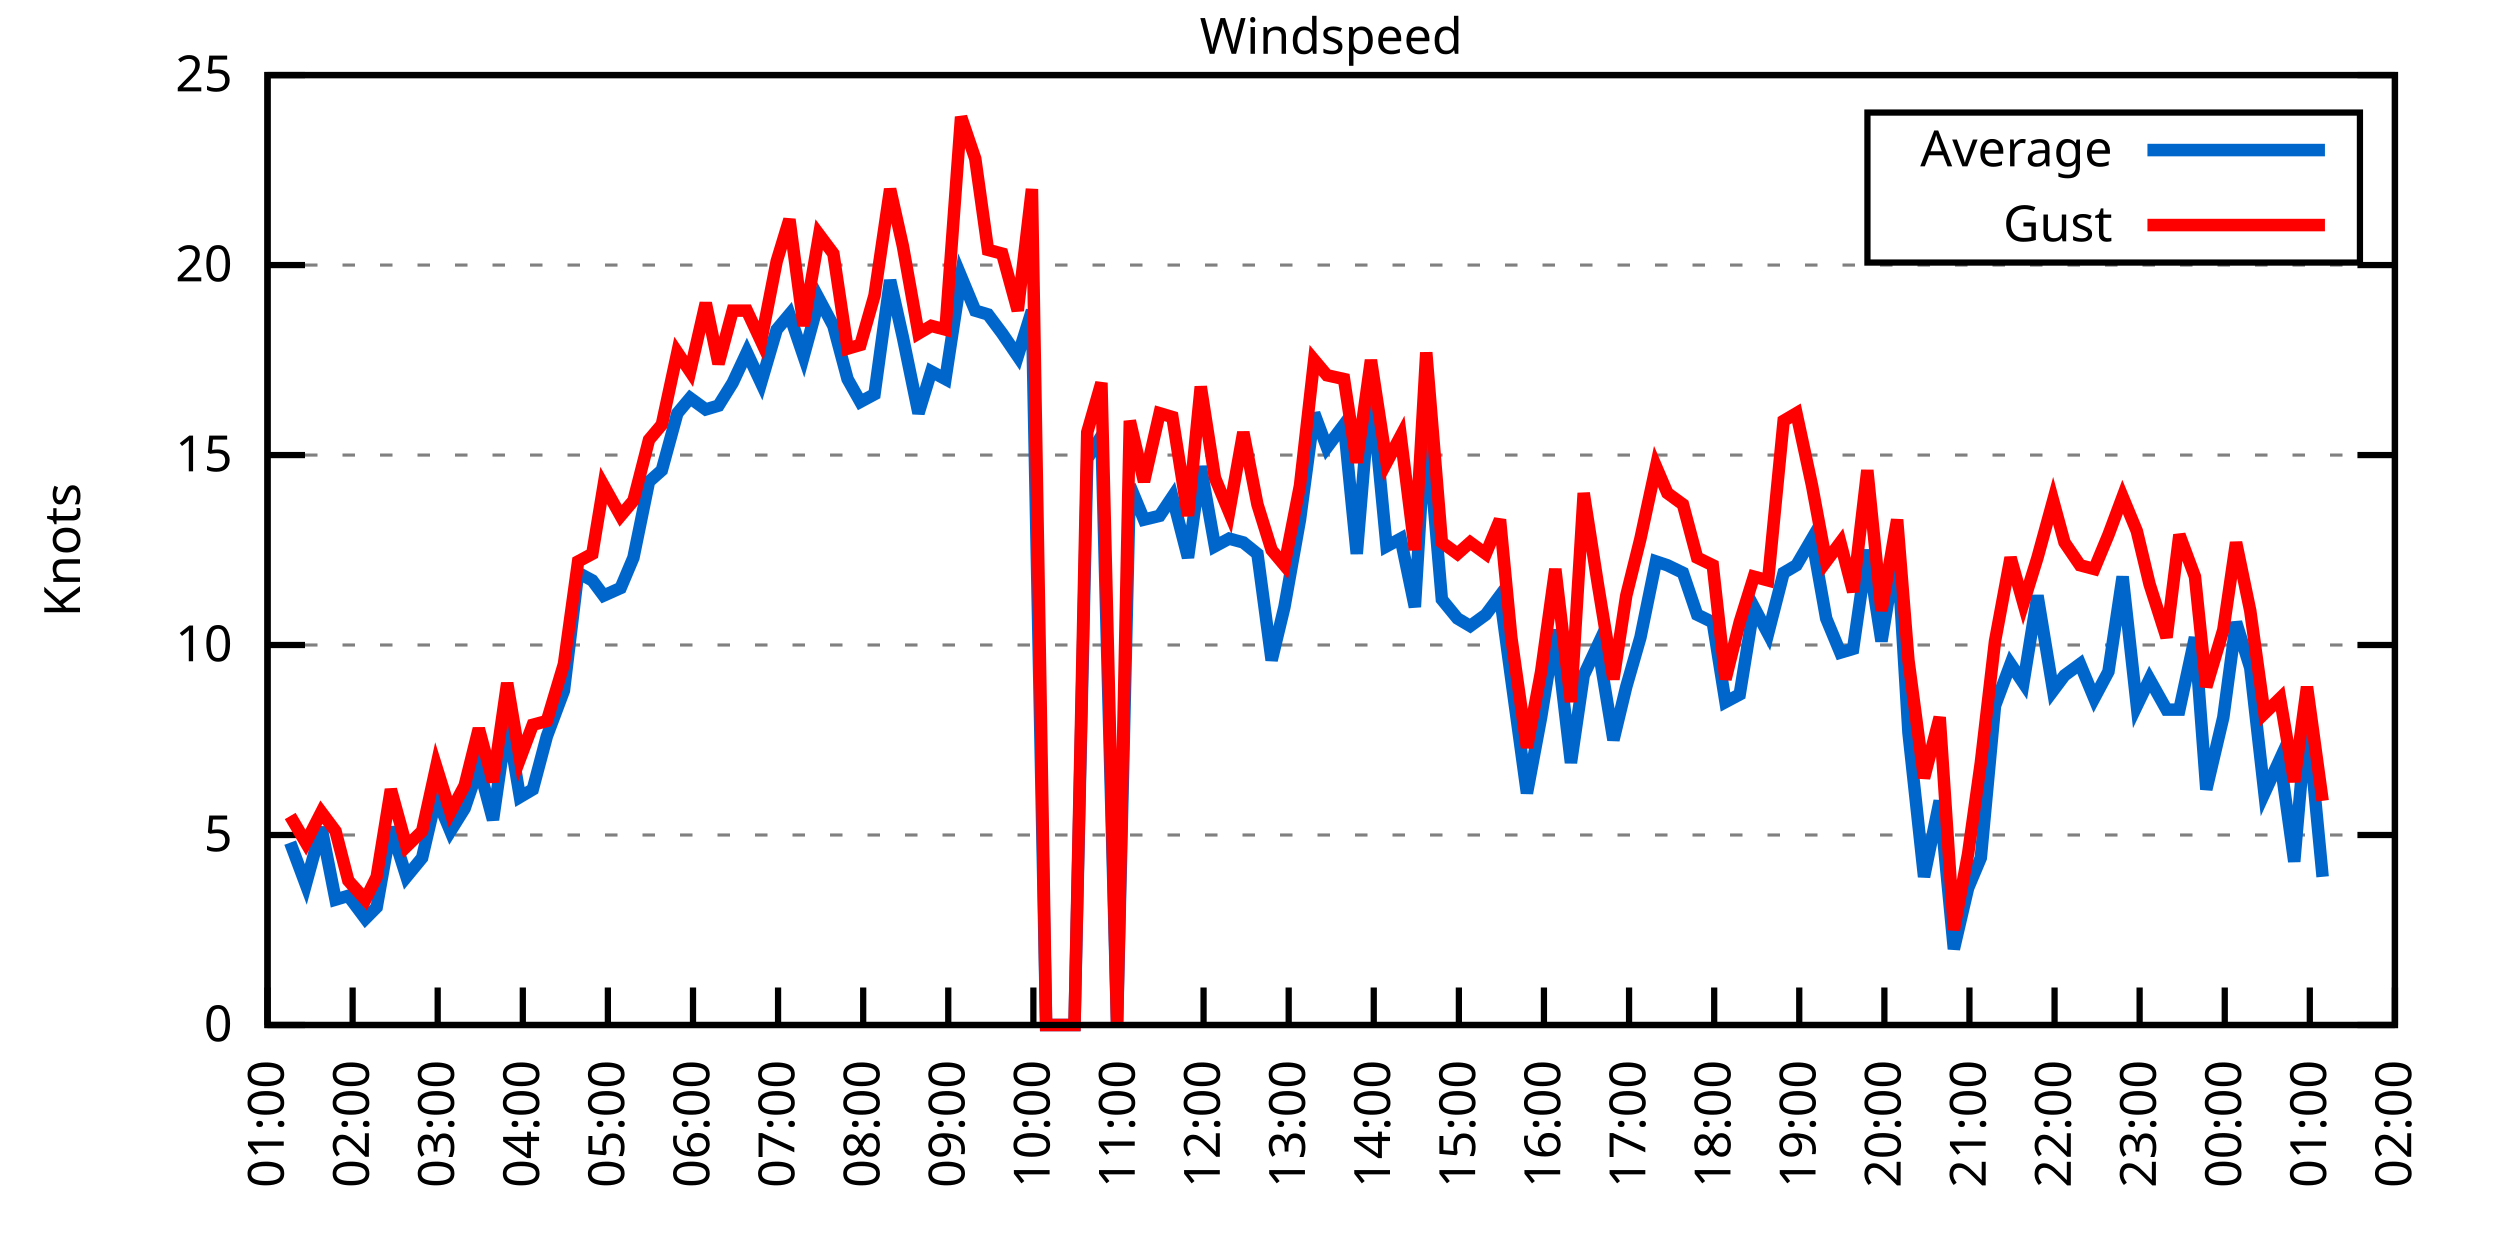
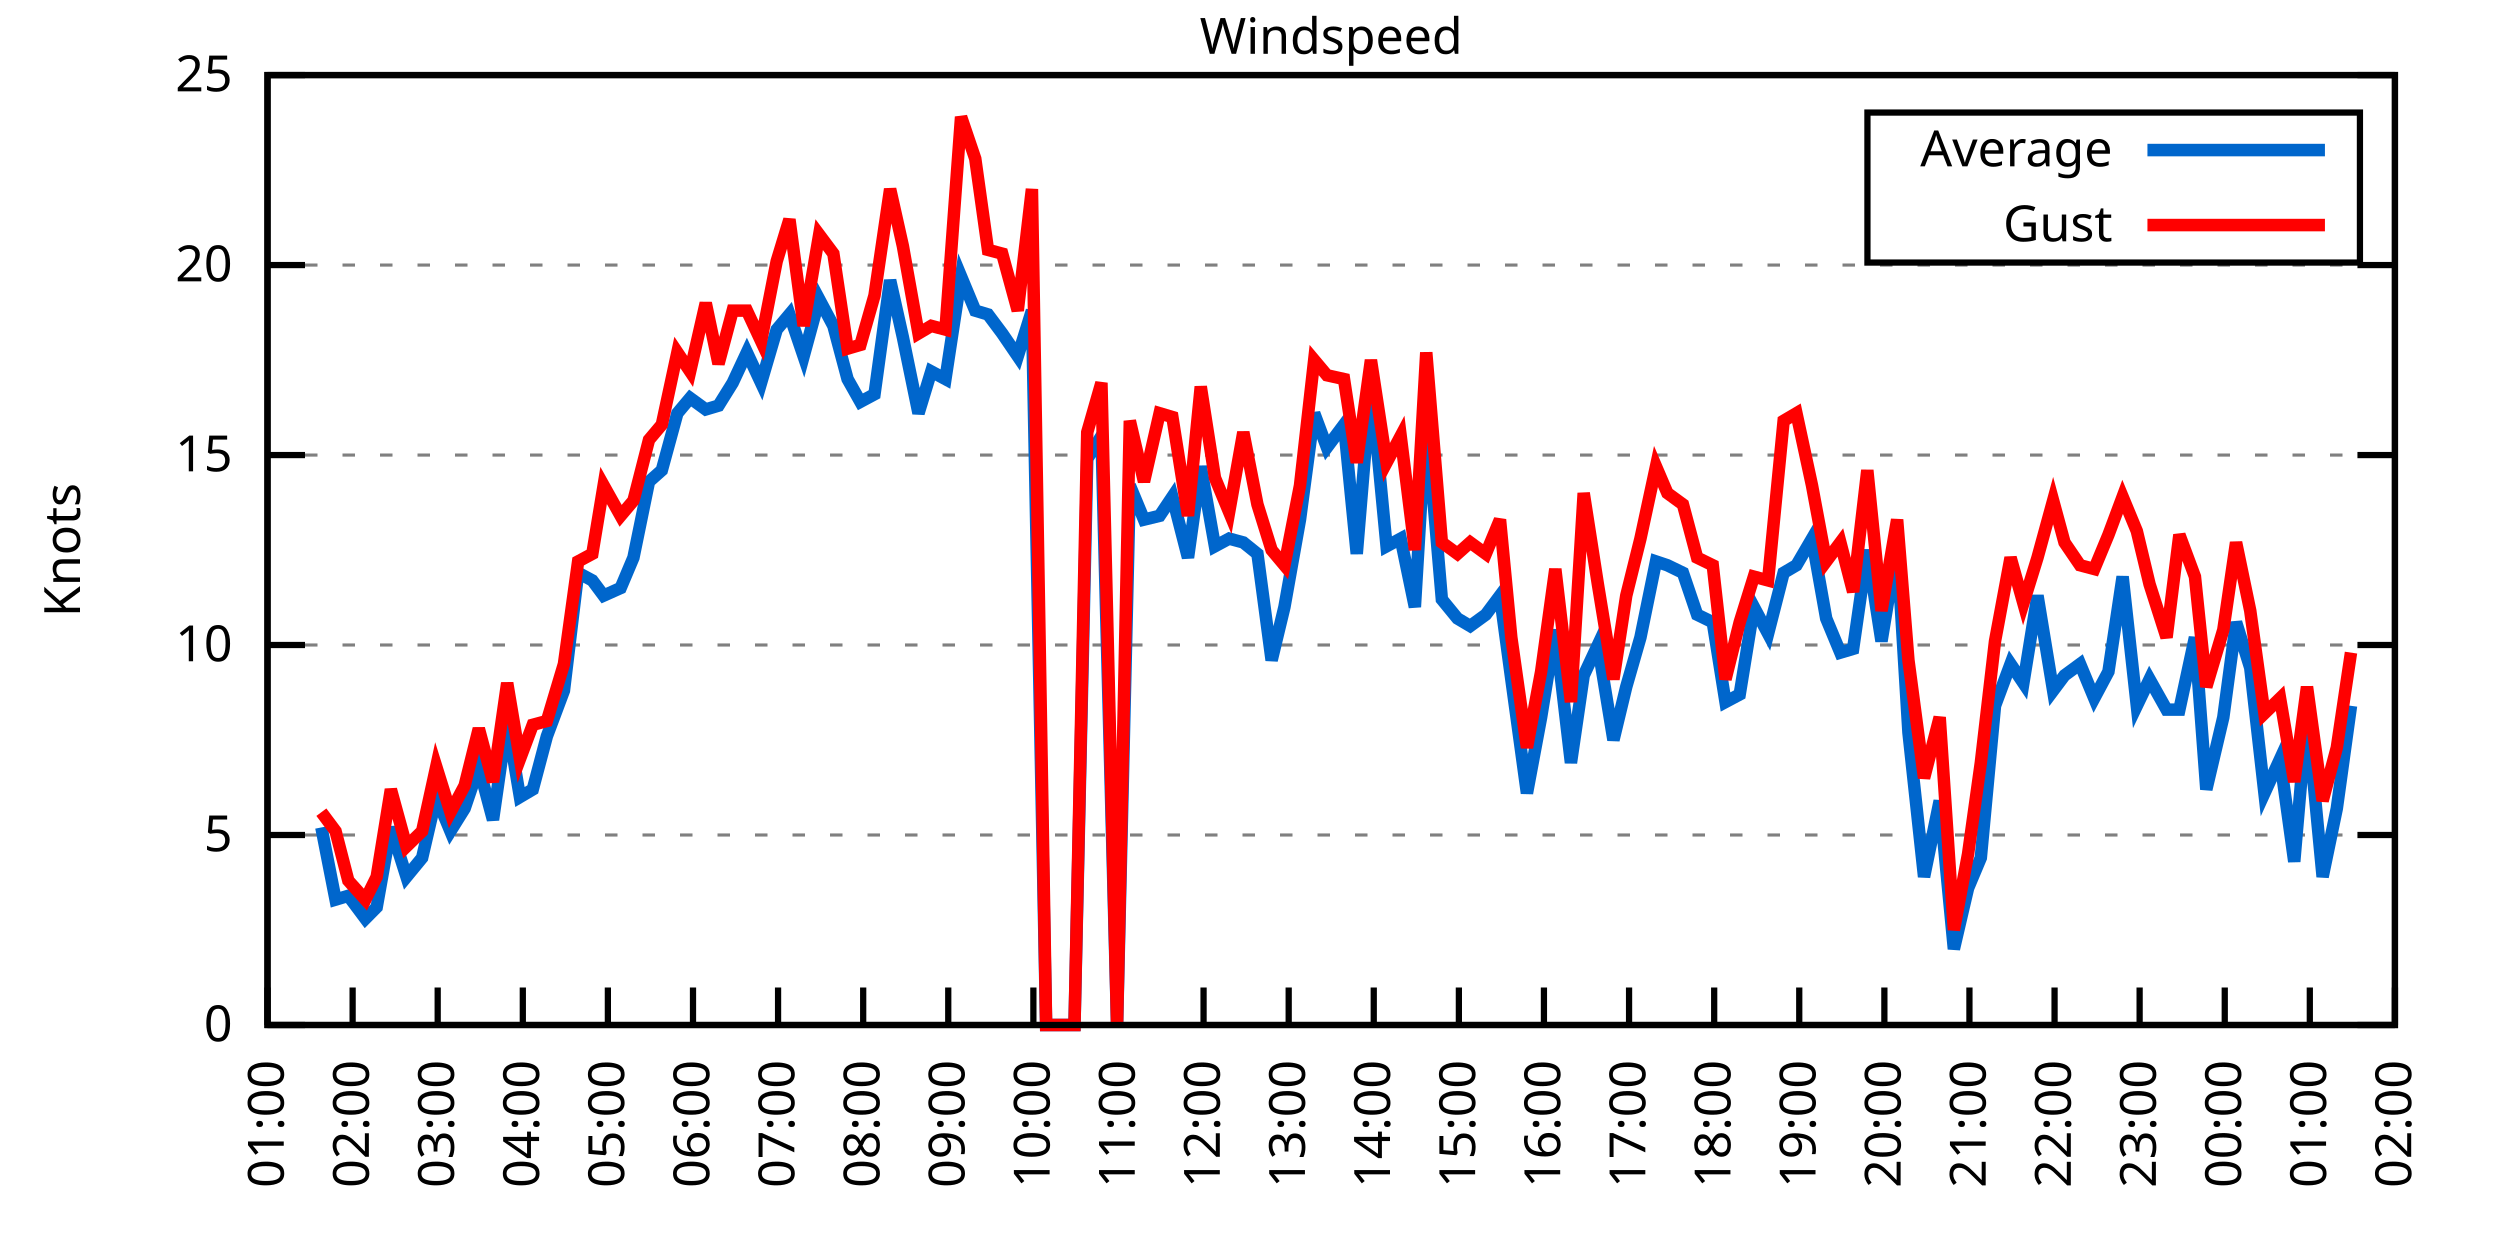
<svg xmlns="http://www.w3.org/2000/svg" xmlns:xlink="http://www.w3.org/1999/xlink" width="400" height="200" viewBox="0 0 400 200">
  <g id="gnuplot_canvas">
    <rect x="0" y="0" width="400" height="200" fill="none" />
    <defs>
      <circle id="gpDot" r="0.5" stroke-width="0.5" stroke="currentColor" />
      <path id="gpPt0" stroke-width="0.333" stroke="currentColor" d="M-1,0 h2 M0,-1 v2" />
      <path id="gpPt1" stroke-width="0.333" stroke="currentColor" d="M-1,-1 L1,1 M1,-1 L-1,1" />
      <path id="gpPt2" stroke-width="0.333" stroke="currentColor" d="M-1,0 L1,0 M0,-1 L0,1 M-1,-1 L1,1 M-1,1 L1,-1" />
      <rect id="gpPt3" stroke-width="0.333" stroke="currentColor" x="-1" y="-1" width="2" height="2" />
      <rect id="gpPt4" stroke-width="0.333" stroke="currentColor" fill="currentColor" x="-1" y="-1" width="2" height="2" />
      <circle id="gpPt5" stroke-width="0.333" stroke="currentColor" cx="0" cy="0" r="1" />
      <use xlink:href="#gpPt5" id="gpPt6" fill="currentColor" stroke="none" />
      <path id="gpPt7" stroke-width="0.333" stroke="currentColor" d="M0,-1.33 L-1.33,0.67 L1.33,0.67 z" />
      <use xlink:href="#gpPt7" id="gpPt8" fill="currentColor" stroke="none" />
      <use xlink:href="#gpPt7" id="gpPt9" stroke="currentColor" transform="rotate(180)" />
      <use xlink:href="#gpPt9" id="gpPt10" fill="currentColor" stroke="none" />
      <use xlink:href="#gpPt3" id="gpPt11" stroke="currentColor" transform="rotate(45)" />
      <use xlink:href="#gpPt11" id="gpPt12" fill="currentColor" stroke="none" />
      <path id="gpPt13" stroke-width="0.333" stroke="currentColor" d="M0,1.330 L1.265,0.411 L0.782,-1.067 L-0.782,-1.076 L-1.265,0.411 z" />
      <use xlink:href="#gpPt13" id="gpPt14" fill="currentColor" stroke="none" />
      <filter id="textbox" filterUnits="objectBoundingBox" x="0" y="0" height="1" width="1">
        <feFlood flood-color="white" flood-opacity="1" result="bgnd" />
        <feComposite in="SourceGraphic" in2="bgnd" operator="atop" />
      </filter>
      <filter id="greybox" filterUnits="objectBoundingBox" x="0" y="0" height="1" width="1">
        <feFlood flood-color="lightgrey" flood-opacity="1" result="grey" />
        <feComposite in="SourceGraphic" in2="grey" operator="atop" />
      </filter>
    </defs>
    <g fill="none" color="white" stroke="currentColor" stroke-width="1.00" stroke-linecap="butt" stroke-linejoin="miter">
</g>
    <g fill="none" color="black" stroke="currentColor" stroke-width="1.00" stroke-linecap="butt" stroke-linejoin="miter">
      <g stroke="none" shape-rendering="crispEdges">
        <polygon fill="rgb(255, 255, 255)" points="42.80,164.00 383.18,164.00 383.18,12.02 42.80,12.02 " />
      </g>
    </g>
    <g fill="none" color="black" stroke="currentColor" stroke-width="1.00" stroke-linecap="butt" stroke-linejoin="miter">
</g>
    <g fill="none" color="black" stroke="black" stroke-width="0.50" stroke-linecap="butt" stroke-linejoin="miter">
</g>
    <g fill="none" color="gray" stroke="currentColor" stroke-width="0.50" stroke-linecap="butt" stroke-linejoin="miter">
      <path stroke="gray" stroke-dasharray="2,4" class="gridline" d="M42.80,164.00 L383.19,164.00  " />
    </g>
    <g fill="none" color="gray" stroke="gray" stroke-width="1.00" stroke-linecap="butt" stroke-linejoin="miter">
</g>
    <g fill="none" color="black" stroke="currentColor" stroke-width="1.00" stroke-linecap="butt" stroke-linejoin="miter">
      <path stroke="black" d="M42.80,164.00 L48.80,164.00 M383.19,164.00 L377.19,164.00  " />
      <g transform="translate(37.20,166.60)" stroke="none" fill="black" font-family="Sans" font-size="8.00" text-anchor="end">
        <text>
          <tspan font-family="Sans"> 0</tspan>
        </text>
      </g>
    </g>
    <g fill="none" color="black" stroke="currentColor" stroke-width="1.00" stroke-linecap="butt" stroke-linejoin="miter">
</g>
    <g fill="none" color="black" stroke="black" stroke-width="0.50" stroke-linecap="butt" stroke-linejoin="miter">
</g>
    <g fill="none" color="gray" stroke="currentColor" stroke-width="0.50" stroke-linecap="butt" stroke-linejoin="miter">
      <path stroke="gray" stroke-dasharray="2,4" class="gridline" d="M42.80,133.60 L383.19,133.60  " />
    </g>
    <g fill="none" color="gray" stroke="gray" stroke-width="1.00" stroke-linecap="butt" stroke-linejoin="miter">
</g>
    <g fill="none" color="black" stroke="currentColor" stroke-width="1.00" stroke-linecap="butt" stroke-linejoin="miter">
      <path stroke="black" d="M42.80,133.60 L48.80,133.60 M383.19,133.60 L377.19,133.60  " />
      <g transform="translate(37.20,136.20)" stroke="none" fill="black" font-family="Sans" font-size="8.00" text-anchor="end">
        <text>
          <tspan font-family="Sans"> 5</tspan>
        </text>
      </g>
    </g>
    <g fill="none" color="black" stroke="currentColor" stroke-width="1.00" stroke-linecap="butt" stroke-linejoin="miter">
</g>
    <g fill="none" color="black" stroke="black" stroke-width="0.50" stroke-linecap="butt" stroke-linejoin="miter">
</g>
    <g fill="none" color="gray" stroke="currentColor" stroke-width="0.50" stroke-linecap="butt" stroke-linejoin="miter">
      <path stroke="gray" stroke-dasharray="2,4" class="gridline" d="M42.80,103.20 L383.19,103.20  " />
    </g>
    <g fill="none" color="gray" stroke="gray" stroke-width="1.00" stroke-linecap="butt" stroke-linejoin="miter">
</g>
    <g fill="none" color="black" stroke="currentColor" stroke-width="1.00" stroke-linecap="butt" stroke-linejoin="miter">
      <path stroke="black" d="M42.80,103.20 L48.80,103.20 M383.19,103.20 L377.19,103.20  " />
      <g transform="translate(37.20,105.80)" stroke="none" fill="black" font-family="Sans" font-size="8.00" text-anchor="end">
        <text>
          <tspan font-family="Sans"> 10</tspan>
        </text>
      </g>
    </g>
    <g fill="none" color="black" stroke="currentColor" stroke-width="1.00" stroke-linecap="butt" stroke-linejoin="miter">
</g>
    <g fill="none" color="black" stroke="black" stroke-width="0.50" stroke-linecap="butt" stroke-linejoin="miter">
</g>
    <g fill="none" color="gray" stroke="currentColor" stroke-width="0.50" stroke-linecap="butt" stroke-linejoin="miter">
      <path stroke="gray" stroke-dasharray="2,4" class="gridline" d="M42.80,72.81 L383.19,72.81  " />
    </g>
    <g fill="none" color="gray" stroke="gray" stroke-width="1.00" stroke-linecap="butt" stroke-linejoin="miter">
</g>
    <g fill="none" color="black" stroke="currentColor" stroke-width="1.00" stroke-linecap="butt" stroke-linejoin="miter">
      <path stroke="black" d="M42.80,72.81 L48.80,72.81 M383.19,72.81 L377.19,72.81  " />
      <g transform="translate(37.20,75.41)" stroke="none" fill="black" font-family="Sans" font-size="8.00" text-anchor="end">
        <text>
          <tspan font-family="Sans"> 15</tspan>
        </text>
      </g>
    </g>
    <g fill="none" color="black" stroke="currentColor" stroke-width="1.00" stroke-linecap="butt" stroke-linejoin="miter">
</g>
    <g fill="none" color="black" stroke="black" stroke-width="0.50" stroke-linecap="butt" stroke-linejoin="miter">
</g>
    <g fill="none" color="gray" stroke="currentColor" stroke-width="0.50" stroke-linecap="butt" stroke-linejoin="miter">
      <path stroke="gray" stroke-dasharray="2,4" class="gridline" d="M42.80,42.41 L383.19,42.41  " />
    </g>
    <g fill="none" color="gray" stroke="gray" stroke-width="1.00" stroke-linecap="butt" stroke-linejoin="miter">
</g>
    <g fill="none" color="black" stroke="currentColor" stroke-width="1.00" stroke-linecap="butt" stroke-linejoin="miter">
      <path stroke="black" d="M42.80,42.41 L48.80,42.41 M383.19,42.41 L377.19,42.41  " />
      <g transform="translate(37.20,45.01)" stroke="none" fill="black" font-family="Sans" font-size="8.00" text-anchor="end">
        <text>
          <tspan font-family="Sans"> 20</tspan>
        </text>
      </g>
    </g>
    <g fill="none" color="black" stroke="currentColor" stroke-width="1.00" stroke-linecap="butt" stroke-linejoin="miter">
</g>
    <g fill="none" color="black" stroke="black" stroke-width="0.50" stroke-linecap="butt" stroke-linejoin="miter">
</g>
    <g fill="none" color="gray" stroke="currentColor" stroke-width="0.50" stroke-linecap="butt" stroke-linejoin="miter">
      <path stroke="gray" stroke-dasharray="2,4" class="gridline" d="M42.80,12.01 L383.19,12.01  " />
    </g>
    <g fill="none" color="gray" stroke="gray" stroke-width="1.00" stroke-linecap="butt" stroke-linejoin="miter">
</g>
    <g fill="none" color="black" stroke="currentColor" stroke-width="1.00" stroke-linecap="butt" stroke-linejoin="miter">
      <path stroke="black" d="M42.80,12.01 L48.80,12.01 M383.19,12.01 L377.19,12.01  " />
      <g transform="translate(37.20,14.61)" stroke="none" fill="black" font-family="Sans" font-size="8.00" text-anchor="end">
        <text>
          <tspan font-family="Sans"> 25</tspan>
        </text>
      </g>
    </g>
    <g fill="none" color="black" stroke="currentColor" stroke-width="1.00" stroke-linecap="butt" stroke-linejoin="miter">
      <path stroke="black" d="M42.80,164.00 L42.80,158.00  " />
      <g transform="translate(45.40,169.60) rotate(270.00)" stroke="none" fill="black" font-family="Sans" font-size="8.00" text-anchor="end">
        <text>
          <tspan font-family="Sans">01:00</tspan>
        </text>
      </g>
    </g>
    <g fill="none" color="black" stroke="currentColor" stroke-width="1.00" stroke-linecap="butt" stroke-linejoin="miter">
      <path stroke="black" d="M56.42,164.00 L56.42,158.00  " />
      <g transform="translate(59.02,169.60) rotate(270.00)" stroke="none" fill="black" font-family="Sans" font-size="8.00" text-anchor="end">
        <text>
          <tspan font-family="Sans">02:00</tspan>
        </text>
      </g>
    </g>
    <g fill="none" color="black" stroke="currentColor" stroke-width="1.00" stroke-linecap="butt" stroke-linejoin="miter">
      <path stroke="black" d="M70.03,164.00 L70.03,158.00  " />
      <g transform="translate(72.63,169.60) rotate(270.00)" stroke="none" fill="black" font-family="Sans" font-size="8.00" text-anchor="end">
        <text>
          <tspan font-family="Sans">03:00</tspan>
        </text>
      </g>
    </g>
    <g fill="none" color="black" stroke="currentColor" stroke-width="1.00" stroke-linecap="butt" stroke-linejoin="miter">
      <path stroke="black" d="M83.65,164.00 L83.65,158.00  " />
      <g transform="translate(86.25,169.60) rotate(270.00)" stroke="none" fill="black" font-family="Sans" font-size="8.00" text-anchor="end">
        <text>
          <tspan font-family="Sans">04:00</tspan>
        </text>
      </g>
    </g>
    <g fill="none" color="black" stroke="currentColor" stroke-width="1.00" stroke-linecap="butt" stroke-linejoin="miter">
      <path stroke="black" d="M97.26,164.00 L97.26,158.00  " />
      <g transform="translate(99.86,169.60) rotate(270.00)" stroke="none" fill="black" font-family="Sans" font-size="8.00" text-anchor="end">
        <text>
          <tspan font-family="Sans">05:00</tspan>
        </text>
      </g>
    </g>
    <g fill="none" color="black" stroke="currentColor" stroke-width="1.00" stroke-linecap="butt" stroke-linejoin="miter">
      <path stroke="black" d="M110.88,164.00 L110.88,158.00  " />
      <g transform="translate(113.48,169.60) rotate(270.00)" stroke="none" fill="black" font-family="Sans" font-size="8.00" text-anchor="end">
        <text>
          <tspan font-family="Sans">06:00</tspan>
        </text>
      </g>
    </g>
    <g fill="none" color="black" stroke="currentColor" stroke-width="1.00" stroke-linecap="butt" stroke-linejoin="miter">
      <path stroke="black" d="M124.49,164.00 L124.49,158.00  " />
      <g transform="translate(127.09,169.60) rotate(270.00)" stroke="none" fill="black" font-family="Sans" font-size="8.00" text-anchor="end">
        <text>
          <tspan font-family="Sans">07:00</tspan>
        </text>
      </g>
    </g>
    <g fill="none" color="black" stroke="currentColor" stroke-width="1.00" stroke-linecap="butt" stroke-linejoin="miter">
      <path stroke="black" d="M138.11,164.00 L138.11,158.00  " />
      <g transform="translate(140.71,169.60) rotate(270.00)" stroke="none" fill="black" font-family="Sans" font-size="8.00" text-anchor="end">
        <text>
          <tspan font-family="Sans">08:00</tspan>
        </text>
      </g>
    </g>
    <g fill="none" color="black" stroke="currentColor" stroke-width="1.00" stroke-linecap="butt" stroke-linejoin="miter">
      <path stroke="black" d="M151.72,164.00 L151.72,158.00  " />
      <g transform="translate(154.32,169.60) rotate(270.00)" stroke="none" fill="black" font-family="Sans" font-size="8.00" text-anchor="end">
        <text>
          <tspan font-family="Sans">09:00</tspan>
        </text>
      </g>
    </g>
    <g fill="none" color="black" stroke="currentColor" stroke-width="1.00" stroke-linecap="butt" stroke-linejoin="miter">
      <path stroke="black" d="M165.34,164.00 L165.34,158.00  " />
      <g transform="translate(167.94,169.60) rotate(270.00)" stroke="none" fill="black" font-family="Sans" font-size="8.00" text-anchor="end">
        <text>
          <tspan font-family="Sans">10:00</tspan>
        </text>
      </g>
    </g>
    <g fill="none" color="black" stroke="currentColor" stroke-width="1.00" stroke-linecap="butt" stroke-linejoin="miter">
      <path stroke="black" d="M178.96,164.00 L178.96,158.00  " />
      <g transform="translate(181.56,169.60) rotate(270.00)" stroke="none" fill="black" font-family="Sans" font-size="8.00" text-anchor="end">
        <text>
          <tspan font-family="Sans">11:00</tspan>
        </text>
      </g>
    </g>
    <g fill="none" color="black" stroke="currentColor" stroke-width="1.00" stroke-linecap="butt" stroke-linejoin="miter">
      <path stroke="black" d="M192.57,164.00 L192.57,158.00  " />
      <g transform="translate(195.17,169.60) rotate(270.00)" stroke="none" fill="black" font-family="Sans" font-size="8.00" text-anchor="end">
        <text>
          <tspan font-family="Sans">12:00</tspan>
        </text>
      </g>
    </g>
    <g fill="none" color="black" stroke="currentColor" stroke-width="1.00" stroke-linecap="butt" stroke-linejoin="miter">
      <path stroke="black" d="M206.19,164.00 L206.19,158.00  " />
      <g transform="translate(208.79,169.60) rotate(270.00)" stroke="none" fill="black" font-family="Sans" font-size="8.00" text-anchor="end">
        <text>
          <tspan font-family="Sans">13:00</tspan>
        </text>
      </g>
    </g>
    <g fill="none" color="black" stroke="currentColor" stroke-width="1.00" stroke-linecap="butt" stroke-linejoin="miter">
      <path stroke="black" d="M219.80,164.00 L219.80,158.00  " />
      <g transform="translate(222.40,169.60) rotate(270.00)" stroke="none" fill="black" font-family="Sans" font-size="8.00" text-anchor="end">
        <text>
          <tspan font-family="Sans">14:00</tspan>
        </text>
      </g>
    </g>
    <g fill="none" color="black" stroke="currentColor" stroke-width="1.00" stroke-linecap="butt" stroke-linejoin="miter">
      <path stroke="black" d="M233.42,164.00 L233.42,158.00  " />
      <g transform="translate(236.02,169.60) rotate(270.00)" stroke="none" fill="black" font-family="Sans" font-size="8.00" text-anchor="end">
        <text>
          <tspan font-family="Sans">15:00</tspan>
        </text>
      </g>
    </g>
    <g fill="none" color="black" stroke="currentColor" stroke-width="1.00" stroke-linecap="butt" stroke-linejoin="miter">
      <path stroke="black" d="M247.03,164.00 L247.03,158.00  " />
      <g transform="translate(249.63,169.60) rotate(270.00)" stroke="none" fill="black" font-family="Sans" font-size="8.00" text-anchor="end">
        <text>
          <tspan font-family="Sans">16:00</tspan>
        </text>
      </g>
    </g>
    <g fill="none" color="black" stroke="currentColor" stroke-width="1.00" stroke-linecap="butt" stroke-linejoin="miter">
      <path stroke="black" d="M260.65,164.00 L260.65,158.00  " />
      <g transform="translate(263.25,169.60) rotate(270.00)" stroke="none" fill="black" font-family="Sans" font-size="8.00" text-anchor="end">
        <text>
          <tspan font-family="Sans">17:00</tspan>
        </text>
      </g>
    </g>
    <g fill="none" color="black" stroke="currentColor" stroke-width="1.00" stroke-linecap="butt" stroke-linejoin="miter">
      <path stroke="black" d="M274.27,164.00 L274.27,158.00  " />
      <g transform="translate(276.87,169.60) rotate(270.00)" stroke="none" fill="black" font-family="Sans" font-size="8.00" text-anchor="end">
        <text>
          <tspan font-family="Sans">18:00</tspan>
        </text>
      </g>
    </g>
    <g fill="none" color="black" stroke="currentColor" stroke-width="1.00" stroke-linecap="butt" stroke-linejoin="miter">
      <path stroke="black" d="M287.88,164.00 L287.88,158.00  " />
      <g transform="translate(290.48,169.60) rotate(270.00)" stroke="none" fill="black" font-family="Sans" font-size="8.00" text-anchor="end">
        <text>
          <tspan font-family="Sans">19:00</tspan>
        </text>
      </g>
    </g>
    <g fill="none" color="black" stroke="currentColor" stroke-width="1.00" stroke-linecap="butt" stroke-linejoin="miter">
      <path stroke="black" d="M301.50,164.00 L301.50,158.00  " />
      <g transform="translate(304.10,169.60) rotate(270.00)" stroke="none" fill="black" font-family="Sans" font-size="8.00" text-anchor="end">
        <text>
          <tspan font-family="Sans">20:00</tspan>
        </text>
      </g>
    </g>
    <g fill="none" color="black" stroke="currentColor" stroke-width="1.00" stroke-linecap="butt" stroke-linejoin="miter">
      <path stroke="black" d="M315.11,164.00 L315.11,158.00  " />
      <g transform="translate(317.71,169.60) rotate(270.00)" stroke="none" fill="black" font-family="Sans" font-size="8.00" text-anchor="end">
        <text>
          <tspan font-family="Sans">21:00</tspan>
        </text>
      </g>
    </g>
    <g fill="none" color="black" stroke="currentColor" stroke-width="1.00" stroke-linecap="butt" stroke-linejoin="miter">
      <path stroke="black" d="M328.73,164.00 L328.73,158.00  " />
      <g transform="translate(331.33,169.60) rotate(270.00)" stroke="none" fill="black" font-family="Sans" font-size="8.00" text-anchor="end">
        <text>
          <tspan font-family="Sans">22:00</tspan>
        </text>
      </g>
    </g>
    <g fill="none" color="black" stroke="currentColor" stroke-width="1.00" stroke-linecap="butt" stroke-linejoin="miter">
      <path stroke="black" d="M342.34,164.00 L342.34,158.00  " />
      <g transform="translate(344.94,169.60) rotate(270.00)" stroke="none" fill="black" font-family="Sans" font-size="8.00" text-anchor="end">
        <text>
          <tspan font-family="Sans">23:00</tspan>
        </text>
      </g>
    </g>
    <g fill="none" color="black" stroke="currentColor" stroke-width="1.00" stroke-linecap="butt" stroke-linejoin="miter">
      <path stroke="black" d="M355.96,164.00 L355.96,158.00  " />
      <g transform="translate(358.56,169.60) rotate(270.00)" stroke="none" fill="black" font-family="Sans" font-size="8.00" text-anchor="end">
        <text>
          <tspan font-family="Sans">00:00</tspan>
        </text>
      </g>
    </g>
    <g fill="none" color="black" stroke="currentColor" stroke-width="1.00" stroke-linecap="butt" stroke-linejoin="miter">
      <path stroke="black" d="M369.57,164.00 L369.57,158.00  " />
      <g transform="translate(372.17,169.60) rotate(270.00)" stroke="none" fill="black" font-family="Sans" font-size="8.00" text-anchor="end">
        <text>
          <tspan font-family="Sans">01:00</tspan>
        </text>
      </g>
    </g>
    <g fill="none" color="black" stroke="currentColor" stroke-width="1.00" stroke-linecap="butt" stroke-linejoin="miter">
      <path stroke="black" d="M383.19,164.00 L383.19,158.00  " />
      <g transform="translate(385.79,169.60) rotate(270.00)" stroke="none" fill="black" font-family="Sans" font-size="8.00" text-anchor="end">
        <text>
          <tspan font-family="Sans">02:00</tspan>
        </text>
      </g>
    </g>
    <g fill="none" color="black" stroke="currentColor" stroke-width="1.00" stroke-linecap="butt" stroke-linejoin="miter">
</g>
    <g fill="none" color="black" stroke="currentColor" stroke-width="1.00" stroke-linecap="butt" stroke-linejoin="miter">
      <path stroke="black" d="M42.80,12.01 L42.80,164.00 L383.19,164.00 L383.19,12.01 L42.80,12.01 Z  " />
    </g>
    <g fill="none" color="black" stroke="currentColor" stroke-width="1.00" stroke-linecap="butt" stroke-linejoin="miter">
</g>
    <g fill="none" color="black" stroke="currentColor" stroke-width="1.00" stroke-linecap="butt" stroke-linejoin="miter">
      <path stroke="black" d="M298.79,42.01 L298.79,18.01 L377.59,18.01 L377.59,42.01 L298.79,42.01 Z  " />
    </g>
    <g id="Windspeed_plot_1">
      <g fill="none" color="white" stroke="black" stroke-width="2.00" stroke-linecap="butt" stroke-linejoin="miter">
</g>
      <g fill="none" color="black" stroke="currentColor" stroke-width="2.00" stroke-linecap="butt" stroke-linejoin="miter">
        <g transform="translate(337.99,26.61)" stroke="none" fill="black" font-family="Sans" font-size="8.00" text-anchor="end">
          <text>
            <tspan font-family="Sans">Average</tspan>
          </text>
        </g>
      </g>
      <g fill="none" color="black" stroke="currentColor" stroke-width="2.00" stroke-linecap="butt" stroke-linejoin="miter">
-         <path stroke="rgb(  0, 102, 204)" d="M343.59,24.01 L371.99,24.01 M46.43,134.82 L48.93,141.51 L51.42,132.39 L53.69,143.94 L55.73,143.33 L58.46,146.98   L60.27,145.15 L62.54,132.39 L65.04,140.29 L67.54,137.25 L69.80,127.52 L72.07,132.99 L74.34,129.35 L76.61,122.66   L78.88,131.17 L81.15,115.36 L83.19,127.52 L85.24,126.31 L87.50,117.80 L90.23,110.50 L92.50,91.65 L94.77,92.87   L96.58,95.30 L99.30,94.08 L101.35,89.22 L103.84,77.06 L105.89,75.24 L108.38,66.12 L110.42,63.69 L112.92,65.51   L114.96,64.90 L117.23,61.25 L119.50,56.39 L121.77,61.25 L124.27,52.74 L126.31,50.31 L128.58,57.00 L131.07,47.88   L133.34,52.14 L135.61,60.65 L137.66,64.29 L139.92,63.08 L142.42,44.84 L144.46,53.96 L146.96,66.12 L149.00,59.43   L151.27,60.65 L153.77,44.23 L156.04,49.70 L158.08,50.31 L160.35,53.35 L162.84,57.00 L165.11,49.70 L167.38,164.00   L169.65,164.00 L171.92,164.00 L173.96,73.41 L176.23,69.77 L178.73,164.00 L180.77,77.67 L183.04,83.14 L185.54,82.53   L187.58,79.49 L190.08,89.22 L192.12,74.63 L194.39,87.40 L196.66,86.18 L198.93,86.79 L201.19,88.61 L203.46,105.64   L205.51,97.12 L208.00,83.14 L210.27,66.12 L212.31,71.59 L215.04,67.94 L217.08,88.61 L219.35,61.25 L221.85,87.40   L224.11,86.18 L226.38,97.12 L228.20,66.73 L230.70,95.91 L233.19,98.95 L235.23,100.16 L237.73,98.34 L240.00,95.30   L241.81,108.68 L244.31,126.91 L246.58,114.76 L248.85,100.77 L251.35,122.05 L253.39,108.07 L255.66,103.20 L258.15,118.40   L260.20,109.89 L262.47,101.99 L264.96,89.83 L266.78,90.44 L269.27,91.65 L271.54,98.34 L274.04,99.56 L276.08,112.32   L278.35,111.11 L280.62,97.12 L282.89,101.38 L285.38,91.65 L287.43,90.44 L289.92,86.18 L292.19,98.95 L294.46,104.42   L296.50,103.81 L298.77,88.00 L301.04,102.60 L303.54,87.40 L305.35,117.19 L307.85,140.29 L310.35,128.13 L312.62,151.84   L314.89,142.11 L316.93,137.25 L319.20,112.93 L321.69,106.24 L323.74,109.28 L326.00,95.30 L328.50,110.50 L330.32,108.07   L332.81,106.24 L335.08,111.72 L337.35,107.46 L339.62,92.26 L341.89,112.93 L343.93,108.68 L346.65,113.54 L348.70,113.54   L351.19,101.99 L353.01,126.31 L355.73,114.76 L357.77,99.56 L360.04,106.85 L362.31,126.91 L364.81,121.44 L367.08,137.86   L369.12,114.15 L371.62,140.29  " />
+         <path stroke="rgb(  0, 102, 204)" d="M343.59,24.01 L371.99,24.01 M51.42,132.39 L53.69,143.94 L55.73,143.33 L58.46,146.98 L60.27,145.15 L62.54,132.39   L65.04,140.29 L67.54,137.25 L69.80,127.52 L72.07,132.99 L74.34,129.35 L76.61,122.66 L78.88,131.17 L81.15,115.36   L83.19,127.52 L85.24,126.31 L87.50,117.80 L90.23,110.50 L92.50,91.65 L94.77,92.87 L96.58,95.30 L99.30,94.08   L101.35,89.22 L103.84,77.06 L105.89,75.24 L108.38,66.12 L110.42,63.69 L112.92,65.51 L114.96,64.90 L117.23,61.25   L119.50,56.39 L121.77,61.25 L124.27,52.74 L126.31,50.31 L128.58,57.00 L131.07,47.88 L133.34,52.14 L135.61,60.65   L137.66,64.29 L139.92,63.08 L142.42,44.84 L144.46,53.96 L146.96,66.12 L149.00,59.43 L151.27,60.65 L153.77,44.23   L156.04,49.70 L158.08,50.31 L160.35,53.35 L162.84,57.00 L165.11,49.70 L167.38,164.00 L169.65,164.00 L171.92,164.00   L173.96,73.41 L176.23,69.77 L178.73,164.00 L180.77,77.67 L183.04,83.14 L185.54,82.53 L187.58,79.49 L190.08,89.22   L192.12,74.63 L194.39,87.40 L196.66,86.18 L198.93,86.79 L201.19,88.61 L203.46,105.64 L205.51,97.12 L208.00,83.14   L210.27,66.12 L212.31,71.59 L215.04,67.94 L217.08,88.61 L219.35,61.25 L221.85,87.40 L224.11,86.18 L226.38,97.12   L228.20,66.73 L230.70,95.91 L233.19,98.95 L235.23,100.16 L237.73,98.34 L240.00,95.30 L241.81,108.68 L244.31,126.91   L246.58,114.76 L248.85,100.77 L251.35,122.05 L253.39,108.07 L255.66,103.20 L258.15,118.40 L260.20,109.89 L262.47,101.99   L264.96,89.83 L266.78,90.44 L269.27,91.65 L271.54,98.34 L274.04,99.56 L276.08,112.32 L278.35,111.11 L280.62,97.12   L282.89,101.38 L285.38,91.65 L287.43,90.44 L289.92,86.18 L292.19,98.95 L294.46,104.42 L296.50,103.81 L298.77,88.00   L301.04,102.60 L303.54,87.40 L305.35,117.19 L307.85,140.29 L310.35,128.13 L312.62,151.84 L314.89,142.11 L316.93,137.25   L319.20,112.93 L321.69,106.24 L323.74,109.28 L326.00,95.30 L328.50,110.50 L330.32,108.07 L332.81,106.24 L335.08,111.72   L337.35,107.46 L339.62,92.26 L341.89,112.93 L343.93,108.68 L346.65,113.54 L348.70,113.54 L351.19,101.99 L353.01,126.31   L355.73,114.76 L357.77,99.56 L360.04,106.85 L362.31,126.91 L364.81,121.44 L367.08,137.86 L369.12,114.15 L371.62,140.29   L373.89,129.35 L376.16,112.93  " />
      </g>
    </g>
    <g id="Windspeed_plot_2">
      <g fill="none" color="black" stroke="currentColor" stroke-width="2.00" stroke-linecap="butt" stroke-linejoin="miter">
        <g transform="translate(337.99,38.61)" stroke="none" fill="black" font-family="Sans" font-size="8.00" text-anchor="end">
          <text>
            <tspan font-family="Sans">Gust</tspan>
          </text>
        </g>
      </g>
      <g fill="none" color="black" stroke="currentColor" stroke-width="2.00" stroke-linecap="butt" stroke-linejoin="miter">
-         <path stroke="rgb(255,   0,   0)" d="M343.59,36.01 L371.99,36.01 M46.43,130.56 L48.93,134.82 L51.42,129.95 L53.69,132.99 L55.73,140.90 L58.46,143.94   L60.27,140.29 L62.54,126.31 L65.04,135.43 L67.54,132.99 L69.80,122.66 L72.07,129.95 L74.34,125.70 L76.61,116.58   L78.88,125.09 L81.15,109.28 L83.19,121.44 L85.24,115.97 L87.50,115.36 L90.23,106.24 L92.50,89.83 L94.77,88.61   L96.58,77.67 L99.30,82.53 L101.35,80.10 L103.84,70.37 L105.89,67.94 L108.38,56.39 L110.42,59.43 L112.92,48.49   L114.96,58.21 L117.23,49.70 L119.50,49.70 L121.77,54.57 L124.27,41.80 L126.31,35.11 L128.58,52.14 L131.07,37.54   L133.34,40.58 L135.61,55.78 L137.66,55.18 L139.92,47.27 L142.42,30.25 L144.46,39.37 L146.96,53.35 L149.00,52.14   L151.27,52.74 L153.77,18.70 L156.04,25.39 L158.08,39.98 L160.35,40.58 L162.84,49.70 L165.11,30.25 L167.38,164.00   L169.65,164.00 L171.92,164.00 L173.96,69.16 L176.23,61.25 L178.73,164.00 L180.77,67.33 L183.04,77.06 L185.54,66.12   L187.58,66.73 L190.08,82.53 L192.12,61.86 L194.39,76.45 L196.66,81.93 L198.93,69.16 L201.19,80.71 L203.46,88.00   L205.51,90.44 L208.00,77.67 L210.27,57.61 L212.31,60.04 L215.04,60.65 L217.08,74.02 L219.35,57.61 L221.85,74.02   L224.11,69.77 L226.38,88.00 L228.20,56.39 L230.70,86.79 L233.19,88.61 L235.23,86.79 L237.73,88.61 L240.00,83.14   L241.81,101.99 L244.31,119.62 L246.58,107.46 L248.85,91.04 L251.35,112.32 L253.39,78.89 L255.66,93.48 L258.15,108.68   L260.20,95.30 L262.47,86.18 L264.96,74.63 L266.78,78.89 L269.27,80.71 L271.54,89.22 L274.04,90.44 L276.08,108.68   L278.35,99.56 L280.62,92.26 L282.89,92.87 L285.38,67.33 L287.43,66.12 L289.92,77.67 L292.19,89.83 L294.46,86.79   L296.50,94.69 L298.77,75.24 L301.04,97.73 L303.54,83.14 L305.35,105.64 L307.85,124.48 L310.35,114.76 L312.62,148.80   L314.89,136.64 L316.93,122.05 L319.20,102.60 L321.69,89.22 L323.74,96.52 L326.00,89.22 L328.50,80.10 L330.32,86.79   L332.81,90.44 L335.08,91.04 L337.35,85.57 L339.62,79.49 L341.89,84.97 L343.93,93.48 L346.65,101.99 L348.70,85.57   L351.19,92.26 L353.01,109.89 L355.73,100.77 L357.77,86.79 L360.04,97.73 L362.31,114.15 L364.81,111.72 L367.08,125.09   L369.12,109.89 L371.62,128.13  " />
+         <path stroke="rgb(255,   0,   0)" d="M343.59,36.01 L371.99,36.01 M51.42,129.95 L53.69,132.99 L55.73,140.90 L58.46,143.94 L60.27,140.29 L62.54,126.31   L65.04,135.43 L67.54,132.99 L69.80,122.66 L72.07,129.95 L74.34,125.70 L76.61,116.58 L78.88,125.09 L81.15,109.28   L83.19,121.44 L85.24,115.97 L87.50,115.36 L90.23,106.24 L92.50,89.83 L94.77,88.61 L96.58,77.67 L99.30,82.53   L101.35,80.10 L103.84,70.37 L105.89,67.94 L108.38,56.39 L110.42,59.43 L112.92,48.49 L114.96,58.21 L117.23,49.70   L119.50,49.70 L121.77,54.57 L124.27,41.80 L126.31,35.11 L128.58,52.14 L131.07,37.54 L133.34,40.58 L135.61,55.78   L137.66,55.18 L139.92,47.27 L142.42,30.25 L144.46,39.37 L146.96,53.35 L149.00,52.14 L151.27,52.74 L153.77,18.70   L156.04,25.39 L158.08,39.98 L160.35,40.58 L162.84,49.70 L165.11,30.25 L167.38,164.00 L169.65,164.00 L171.92,164.00   L173.96,69.16 L176.23,61.25 L178.73,164.00 L180.77,67.33 L183.04,77.06 L185.54,66.12 L187.58,66.73 L190.08,82.53   L192.12,61.86 L194.39,76.45 L196.66,81.93 L198.93,69.16 L201.19,80.71 L203.46,88.00 L205.51,90.44 L208.00,77.67   L210.27,57.61 L212.31,60.04 L215.04,60.65 L217.08,74.02 L219.35,57.61 L221.85,74.02 L224.11,69.77 L226.38,88.00   L228.20,56.39 L230.70,86.79 L233.19,88.61 L235.23,86.79 L237.73,88.61 L240.00,83.14 L241.81,101.99 L244.31,119.62   L246.58,107.46 L248.85,91.04 L251.35,112.32 L253.39,78.89 L255.66,93.48 L258.15,108.68 L260.20,95.30 L262.47,86.18   L264.96,74.63 L266.78,78.89 L269.27,80.71 L271.54,89.22 L274.04,90.44 L276.08,108.68 L278.35,99.56 L280.62,92.26   L282.89,92.87 L285.38,67.33 L287.43,66.12 L289.92,77.67 L292.19,89.83 L294.46,86.79 L296.50,94.69 L298.77,75.24   L301.04,97.73 L303.54,83.14 L305.35,105.64 L307.85,124.48 L310.35,114.76 L312.62,148.80 L314.89,136.64 L316.93,122.05   L319.20,102.60 L321.69,89.22 L323.74,96.52 L326.00,89.22 L328.50,80.10 L330.32,86.79 L332.81,90.44 L335.08,91.04   L337.35,85.57 L339.62,79.49 L341.89,84.97 L343.93,93.48 L346.65,101.99 L348.70,85.57 L351.19,92.26 L353.01,109.89   L355.73,100.77 L357.77,86.79 L360.04,97.73 L362.31,114.15 L364.81,111.72 L367.08,125.09 L369.12,109.89 L371.62,128.13   L373.89,119.62 L376.16,104.42  " />
      </g>
    </g>
    <g fill="none" color="black" stroke="currentColor" stroke-width="2.00" stroke-linecap="butt" stroke-linejoin="miter">
</g>
    <g fill="none" color="black" stroke="black" stroke-width="1.00" stroke-linecap="butt" stroke-linejoin="miter">
</g>
    <g fill="none" color="black" stroke="currentColor" stroke-width="1.00" stroke-linecap="butt" stroke-linejoin="miter">
      <path stroke="black" d="M42.80,12.01 L42.80,164.00 L383.19,164.00 L383.19,12.01 L42.80,12.01 Z  " />
      <g transform="translate(12.80,88.01) rotate(270.00)" stroke="none" fill="black" font-family="Sans" font-size="8.00" text-anchor="middle">
        <text>
          <tspan font-family="Sans">Knots</tspan>
        </text>
      </g>
    </g>
    <g fill="none" color="black" stroke="currentColor" stroke-width="1.00" stroke-linecap="butt" stroke-linejoin="miter">
</g>
    <g fill="none" color="black" stroke="currentColor" stroke-width="1.00" stroke-linecap="butt" stroke-linejoin="miter">
      <g transform="translate(212.99,8.61)" stroke="none" fill="black" font-family="Sans" font-size="8.00" text-anchor="middle">
        <text>
          <tspan font-family="Sans">Windspeed</tspan>
        </text>
      </g>
    </g>
    <g fill="none" color="black" stroke="currentColor" stroke-width="1.00" stroke-linecap="butt" stroke-linejoin="miter">
</g>
  </g>
</svg>
